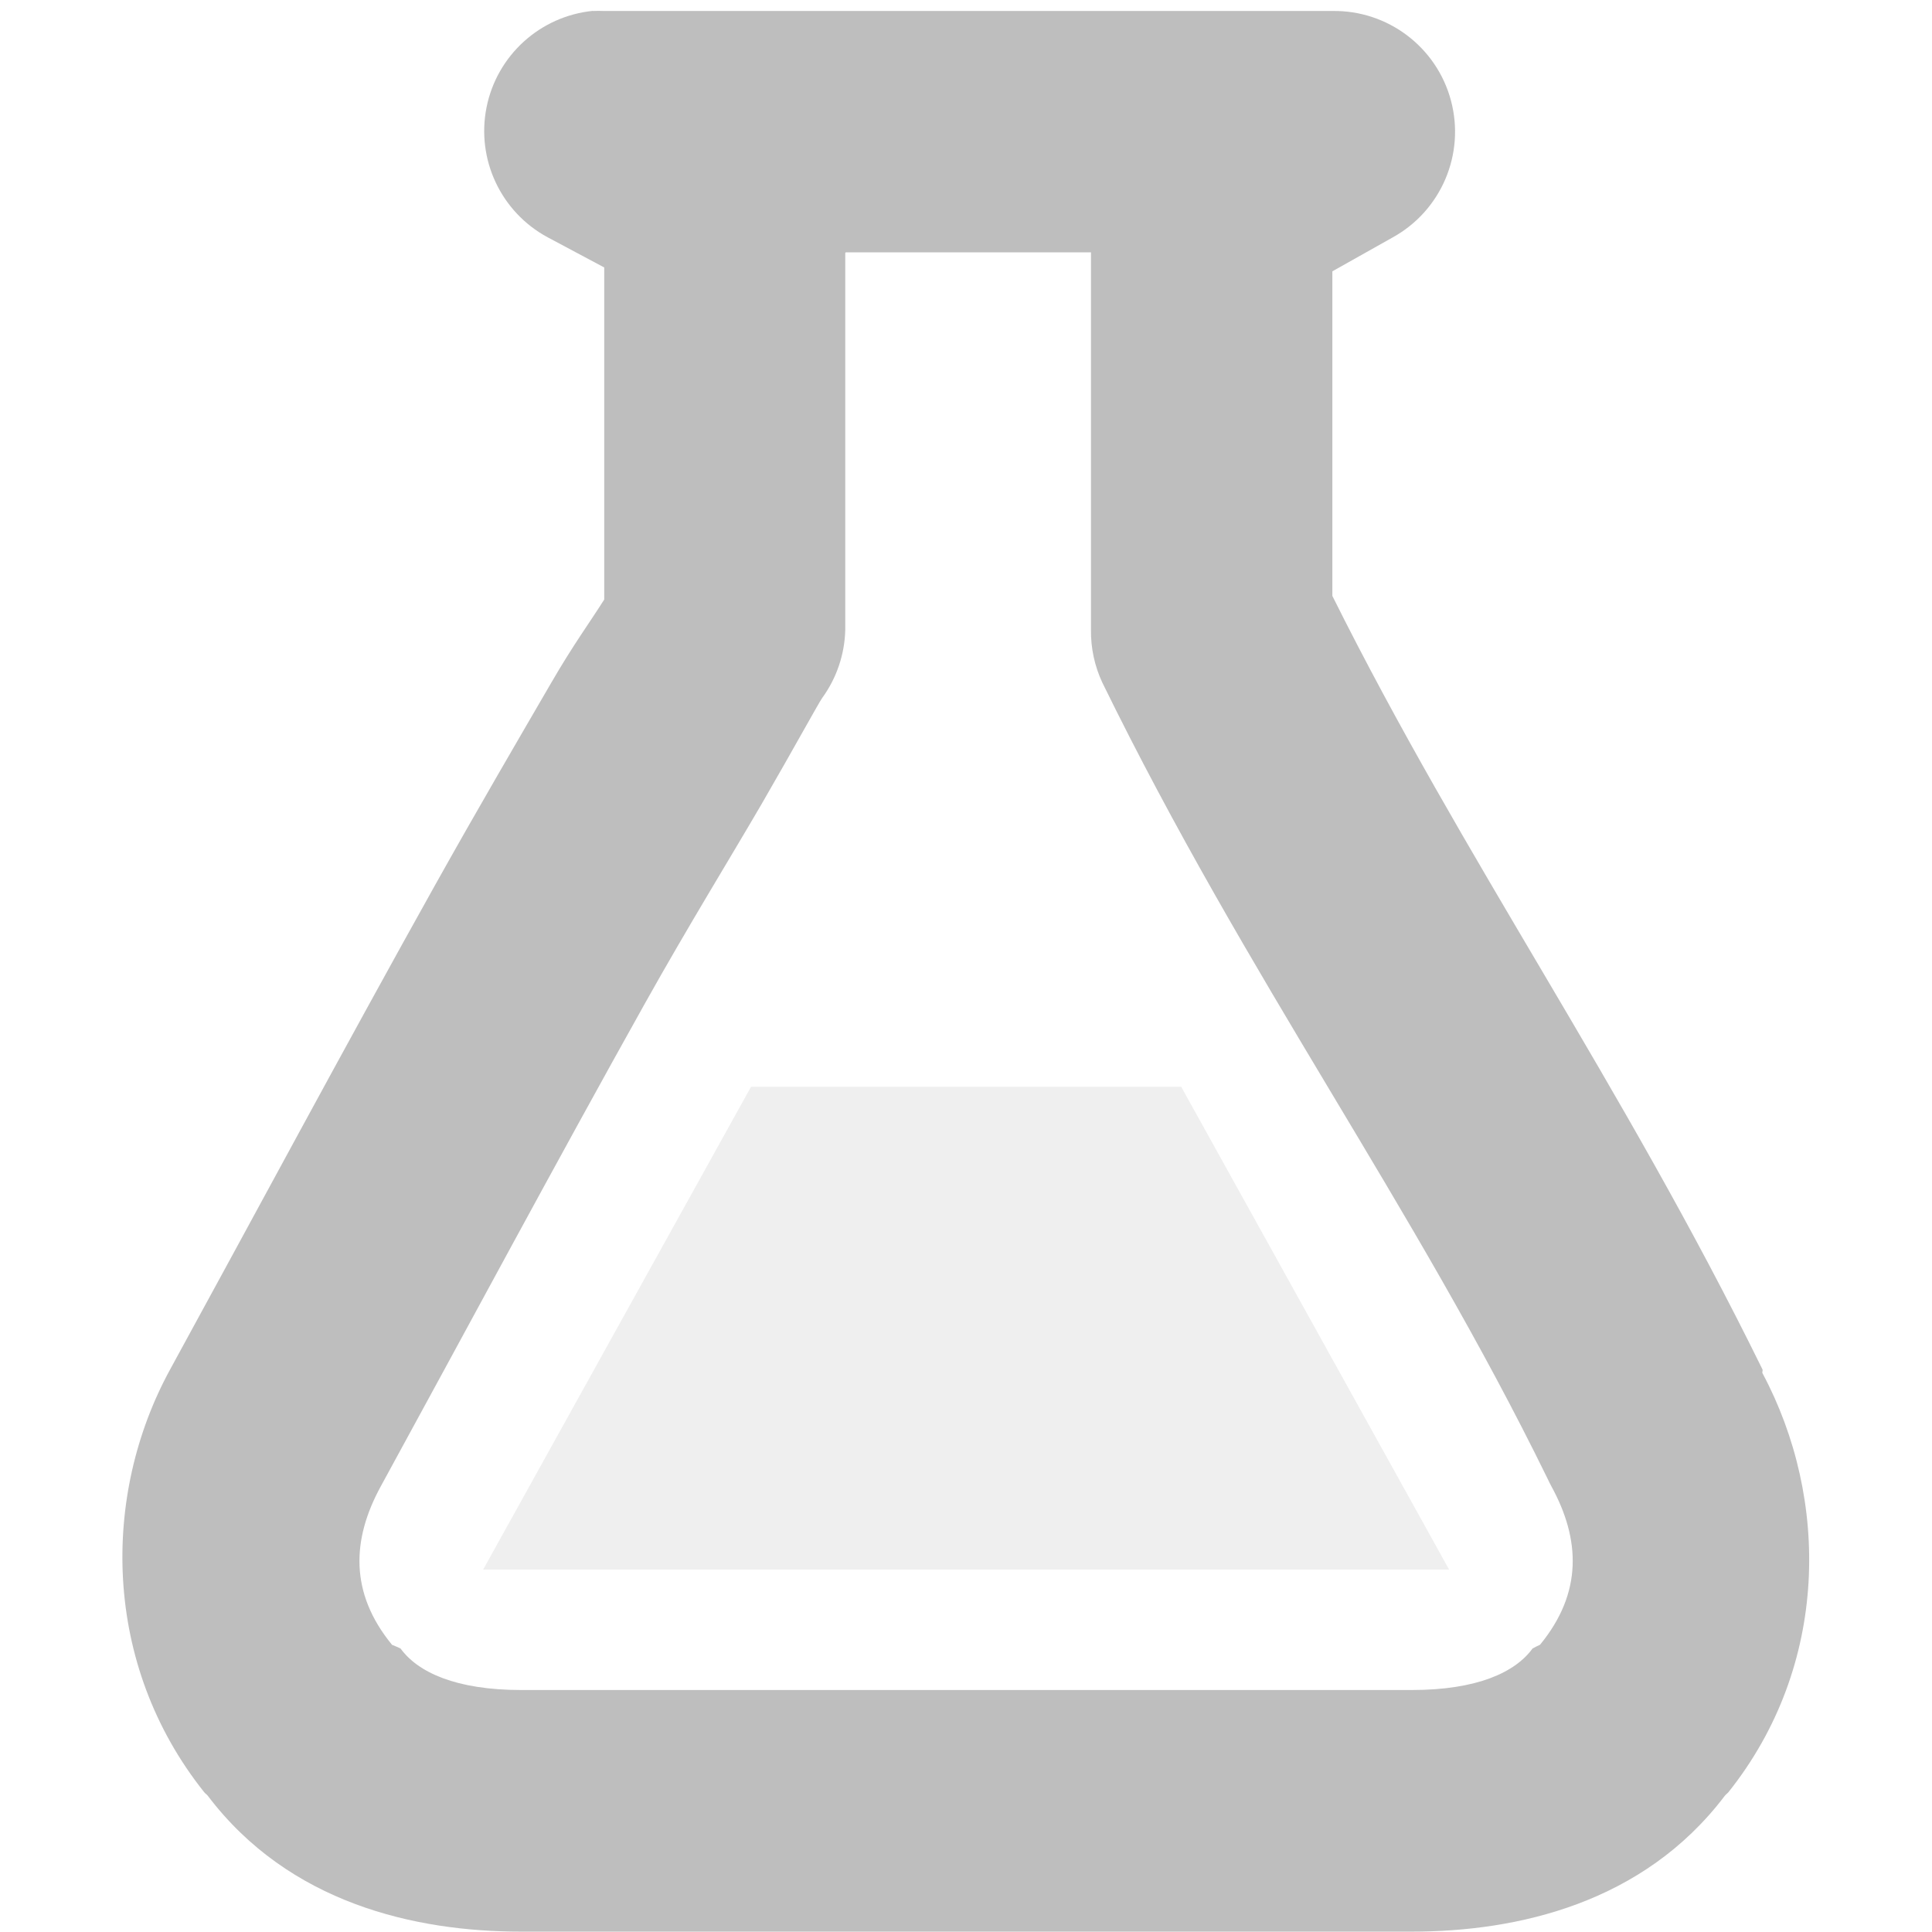
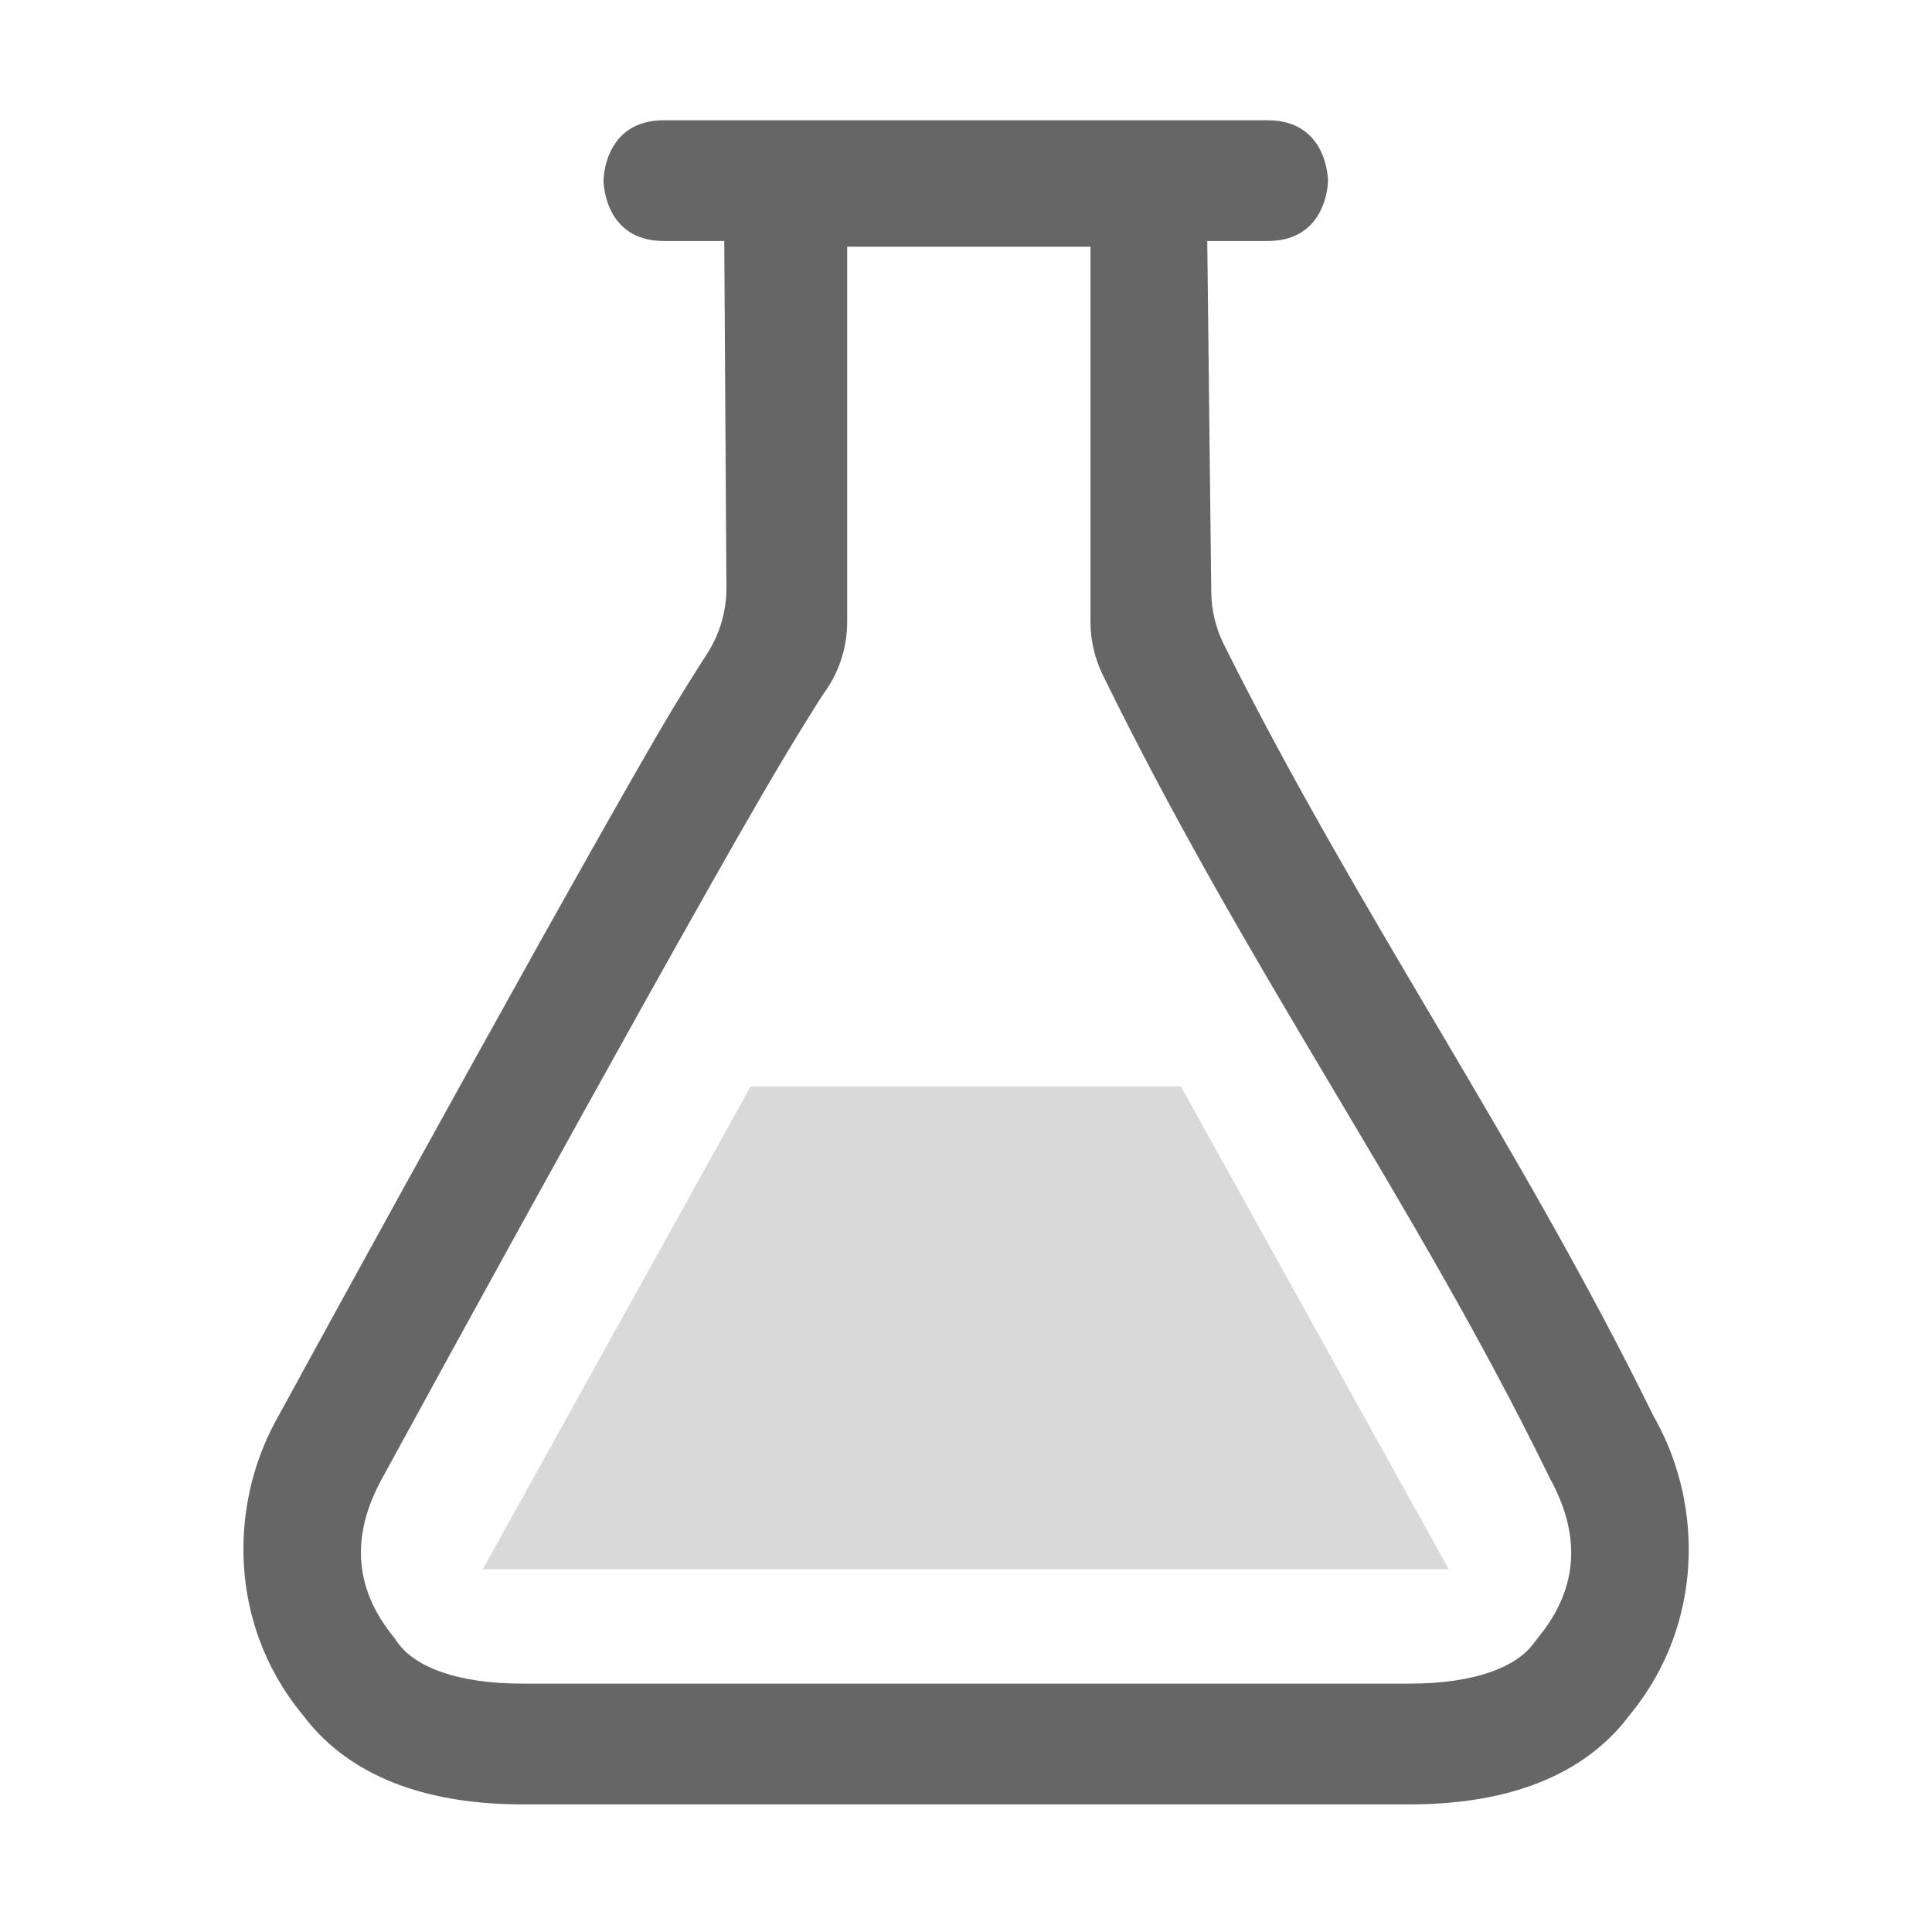
- <svg xmlns="http://www.w3.org/2000/svg" version="1.1" width="16" height="16" id="svg7384">
-   <defs id="defs10" />
-   <g transform="translate(-501,-462)" id="g4953">
-     <path d="m 505.91,462.09 a 1,1 0 0 0 -0.375,1.875 l 0.469,0.25 v 2.75 c -0.126,0.199 -0.256,0.374 -0.438,0.688 -0.273,0.47 -0.607,1.04 -0.969,1.688 -0.723,1.294 -1.54,2.816 -2.188,4 -0.571,1.044 -0.562,2.441 0.281,3.5 0.01,0.013 0.021,0.018 0.031,0.031 0.674,0.89 1.716,1.125 2.594,1.125 h 7.375 c 0.877,0 1.92,-0.235 2.594,-1.125 0.009,-0.011 0.022,-0.02 0.031,-0.031 0.836,-1.05 0.837,-2.428 0.281,-3.469 -0.004,-0.009 0.004,-0.022 0,-0.031 -1.168,-2.378 -2.472,-4.218 -3.562,-6.406 v -2.688 l 0.5,-0.281 a 1,1 0 0 0 -0.5,-1.875 h -6.031 a 1,1 0 0 0 -0.094,0 z m 2.094,2 h 2.031 v 3.125 a 1,1 0 0 0 0.094,0.438 c 1.202,2.457 2.576,4.32 3.688,6.594 a 1,1 0 0 0 0.031,0.062 c 0.24,0.439 0.26,0.881 -0.094,1.312 a 1,1 0 0 0 -0.062,0.031 c -0.144,0.198 -0.46,0.344 -1,0.344 h -7.375 c -0.54,0 -0.856,-0.146 -1,-0.344 a 1,1 0 0 0 -0.07,-0.03 c -0.354,-0.431 -0.333,-0.874 -0.094,-1.312 0.646,-1.181 1.47,-2.717 2.188,-4 0.359,-0.642 0.705,-1.202 0.969,-1.656 0.263,-0.454 0.473,-0.839 0.5,-0.875 a 1,1 0 0 0 0.19,-0.56 v -3.125 z" id="path29274-9-1" style="text-indent:0;text-transform:none;block-progression:tb;color:#000000;fill:#bebebe" />
-     <path d="m 507.22,471 -2.219,3.999 h 8 L 510.782,471 h -3.562 z" id="rect5725" style="opacity:0.25;color:#000000;fill:#bebebe" />
+ <svg xmlns="http://www.w3.org/2000/svg" height="15.996" width="16">
+   <g transform="translate(-832.002 -444.004)">
+     <path color="#000" d="M837.5 445c-.5 0-.5.5-.5.5s0 .5.5.5h.5l.018 2.877a1 1 0 0 1-.159.539c-.132.208-.235.367-.416.678-.267.46-.598 1.048-.959 1.693a514.53 514.53 0 0 0-2.199 3.986c-.386.708-.383 1.677.203 2.407l.022.027c.422.563 1.12.74 1.818.74h7.348c.7 0 1.4-.176 1.822-.74l.022-.027c.584-.729.586-1.699.199-2.407l-.022-.039c-1.123-2.287-2.428-4.128-3.558-6.39a1 1 0 0 1-.106-.448L842 446h.5c.5 0 .5-.5.5-.5s0-.5-.5-.5zm1.518 1.047h2.015v3.107a1 1 0 0 0 .102.44c1.201 2.457 2.573 4.343 3.685 6.617a.807.807 0 0 0 .02.04c.24.44.254.884-.1 1.315l-.035.045c-.144.199-.489.336-1.03.336h-7.347c-.54 0-.885-.137-1.03-.336a.912.912 0 0 0-.032-.045c-.354-.431-.342-.875-.102-1.314a513.045 513.045 0 0 1 2.193-3.977c.359-.641.688-1.227.952-1.681.263-.454.49-.813.517-.85a1 1 0 0 0 .192-.59z" fill="#666" font-family="sans-serif" font-weight="400" overflow="visible" style="line-height:normal;font-variant-ligatures:normal;font-variant-position:normal;font-variant-caps:normal;font-variant-numeric:normal;font-variant-alternates:normal;font-feature-settings:normal;text-indent:0;text-align:start;text-decoration-line:none;text-decoration-style:solid;text-decoration-color:#000;text-transform:none;text-orientation:mixed;shape-padding:0;isolation:auto;mix-blend-mode:normal" white-space="normal" />
+     <path color="#000" d="M838.219 453.001L836 457h8l-2.219-3.999z" fill="#666" opacity=".25" overflow="visible" style="marker:none" />
  </g>
</svg>
